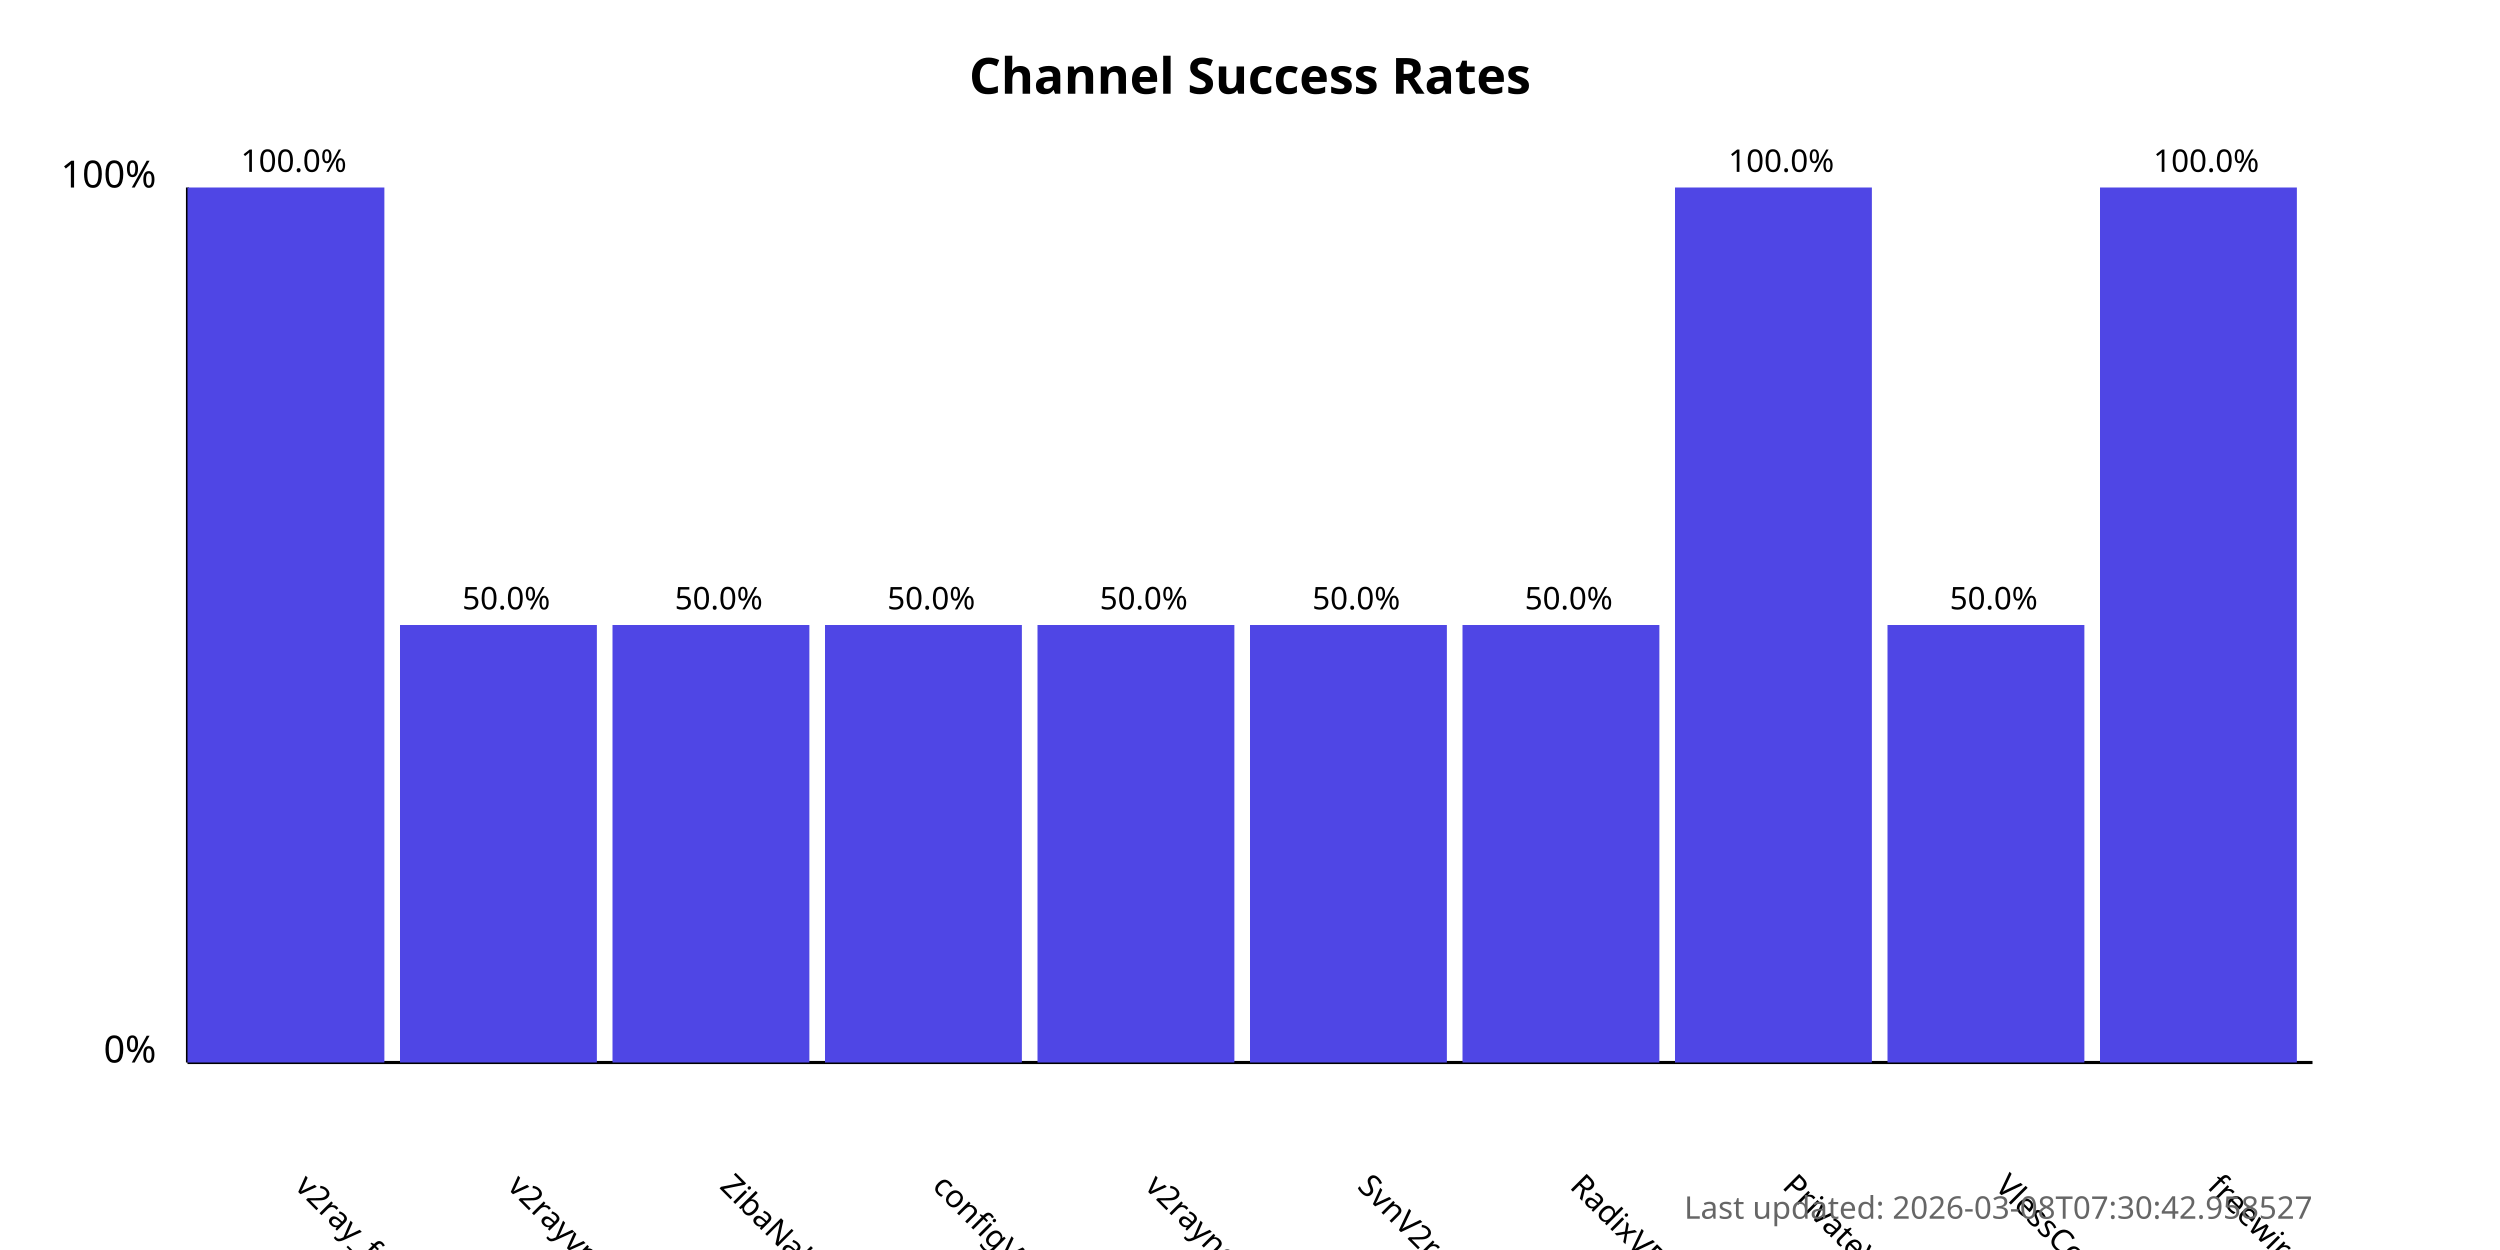
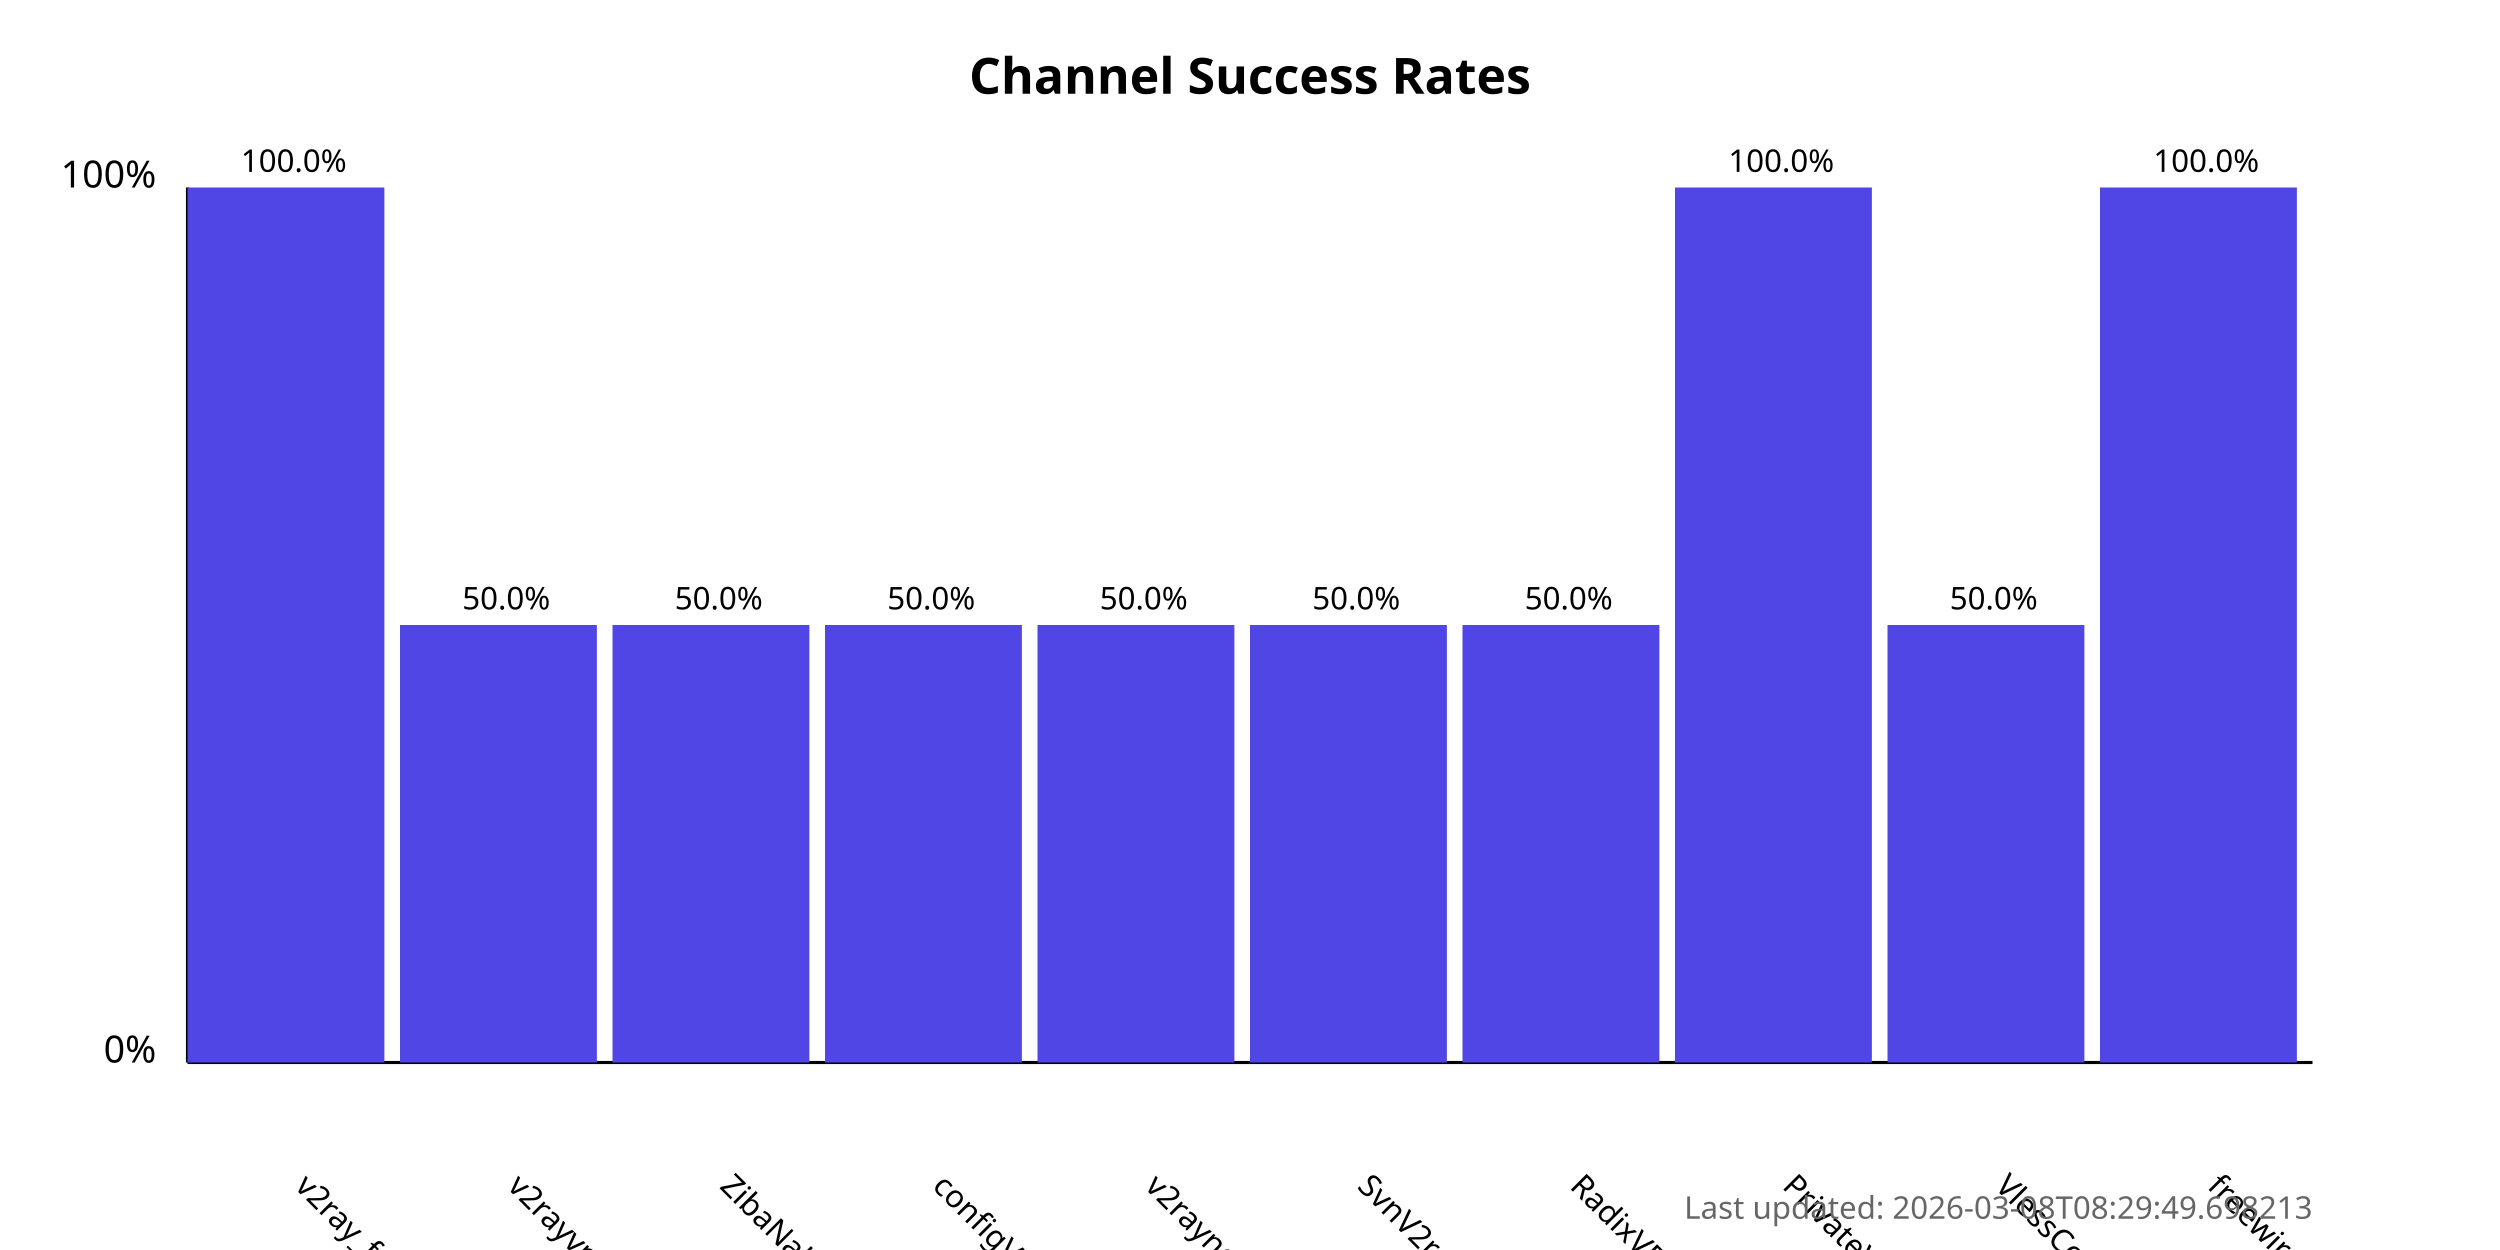
<svg xmlns="http://www.w3.org/2000/svg" width="800" height="400">
  <style>
            .chart-title { font: bold 16px sans-serif; }
            .axis-label { font: 12px sans-serif; }
            .tick-label { font: 10px sans-serif; }
            .bar { fill: #4f46e5; }
            .bar:hover { fill: #6366f1; }
            .timestamp { font: 10px sans-serif; fill: #666; }
        </style>
  <text x="400.0" y="30" text-anchor="middle" class="chart-title">
            Channel Success Rates
        </text>
  <line x1="60" y1="340" x2="60" y2="60" stroke="black" stroke-width="1" />
  <line x1="60" y1="340" x2="740" y2="340" stroke="black" stroke-width="1" />
  <text x="50" y="340" text-anchor="end" class="axis-label">0%</text>
  <text x="50" y="60" text-anchor="end" class="axis-label">100%</text>
  <g>
    <rect x="60" y="60.0" width="63.0" height="280.0" class="bar" />
    <text x="94.0" y="380" transform="rotate(45, 94.0, 380)" text-anchor="start" class="tick-label">
                v2ray_free_conf
            </text>
    <text x="94.0" y="55.0" text-anchor="middle" class="tick-label">
                100.0%
            </text>
  </g>
  <g>
    <rect x="128.0" y="200.0" width="63.0" height="140.0" class="bar" />
    <text x="162.0" y="380" transform="rotate(45, 162.0, 380)" text-anchor="start" class="tick-label">
                v2rayvpno
            </text>
    <text x="162.0" y="195.0" text-anchor="middle" class="tick-label">
                50.0%
            </text>
  </g>
  <g>
    <rect x="196.0" y="200.0" width="63.0" height="140.0" class="bar" />
    <text x="230.0" y="380" transform="rotate(45, 230.0, 380)" text-anchor="start" class="tick-label">
                ZibaNabz
            </text>
    <text x="230.0" y="195.0" text-anchor="middle" class="tick-label">
                50.0%
            </text>
  </g>
  <g>
    <rect x="264.0" y="200.0" width="63.0" height="140.0" class="bar" />
    <text x="298.0" y="380" transform="rotate(45, 298.0, 380)" text-anchor="start" class="tick-label">
                configV2rayForFree
            </text>
    <text x="298.0" y="195.0" text-anchor="middle" class="tick-label">
                50.0%
            </text>
  </g>
  <g>
    <rect x="332.0" y="200.0" width="63.0" height="140.0" class="bar" />
    <text x="366.0" y="380" transform="rotate(45, 366.0, 380)" text-anchor="start" class="tick-label">
                v2rayngvpn
            </text>
    <text x="366.0" y="195.0" text-anchor="middle" class="tick-label">
                50.0%
            </text>
  </g>
  <g>
    <rect x="400.0" y="200.0" width="63.0" height="140.0" class="bar" />
    <text x="434.0" y="380" transform="rotate(45, 434.0, 380)" text-anchor="start" class="tick-label">
                SvnV2ray
            </text>
    <text x="434.0" y="195.0" text-anchor="middle" class="tick-label">
                50.0%
            </text>
  </g>
  <g>
    <rect x="468.0" y="200.0" width="63.0" height="140.0" class="bar" />
    <text x="502.0" y="380" transform="rotate(45, 502.0, 380)" text-anchor="start" class="tick-label">
                RadixVPN
            </text>
    <text x="502.0" y="195.0" text-anchor="middle" class="tick-label">
                50.0%
            </text>
  </g>
  <g>
    <rect x="536.0" y="60.0" width="63.0" height="280.0" class="bar" />
    <text x="570.0" y="380" transform="rotate(45, 570.0, 380)" text-anchor="start" class="tick-label">
                PrivateVPNs
            </text>
    <text x="570.0" y="55.0" text-anchor="middle" class="tick-label">
                100.0%
            </text>
  </g>
  <g>
    <rect x="604.0" y="200.0" width="63.0" height="140.0" class="bar" />
    <text x="638.0" y="380" transform="rotate(45, 638.0, 380)" text-anchor="start" class="tick-label">
                VlessConfig
            </text>
    <text x="638.0" y="195.0" text-anchor="middle" class="tick-label">
                50.0%
            </text>
  </g>
  <g>
    <rect x="672.0" y="60.0" width="63.0" height="280.0" class="bar" />
    <text x="706.0" y="380" transform="rotate(45, 706.0, 380)" text-anchor="start" class="tick-label">
                freewireguard
            </text>
    <text x="706.0" y="55.0" text-anchor="middle" class="tick-label">
                100.0%
            </text>
  </g>
  <text x="740" y="390" text-anchor="end" class="timestamp">
-             Last updated: 2026-03-08T07:30:42.958527
+             Last updated: 2026-03-08T08:29:49.698213
        </text>
</svg>
